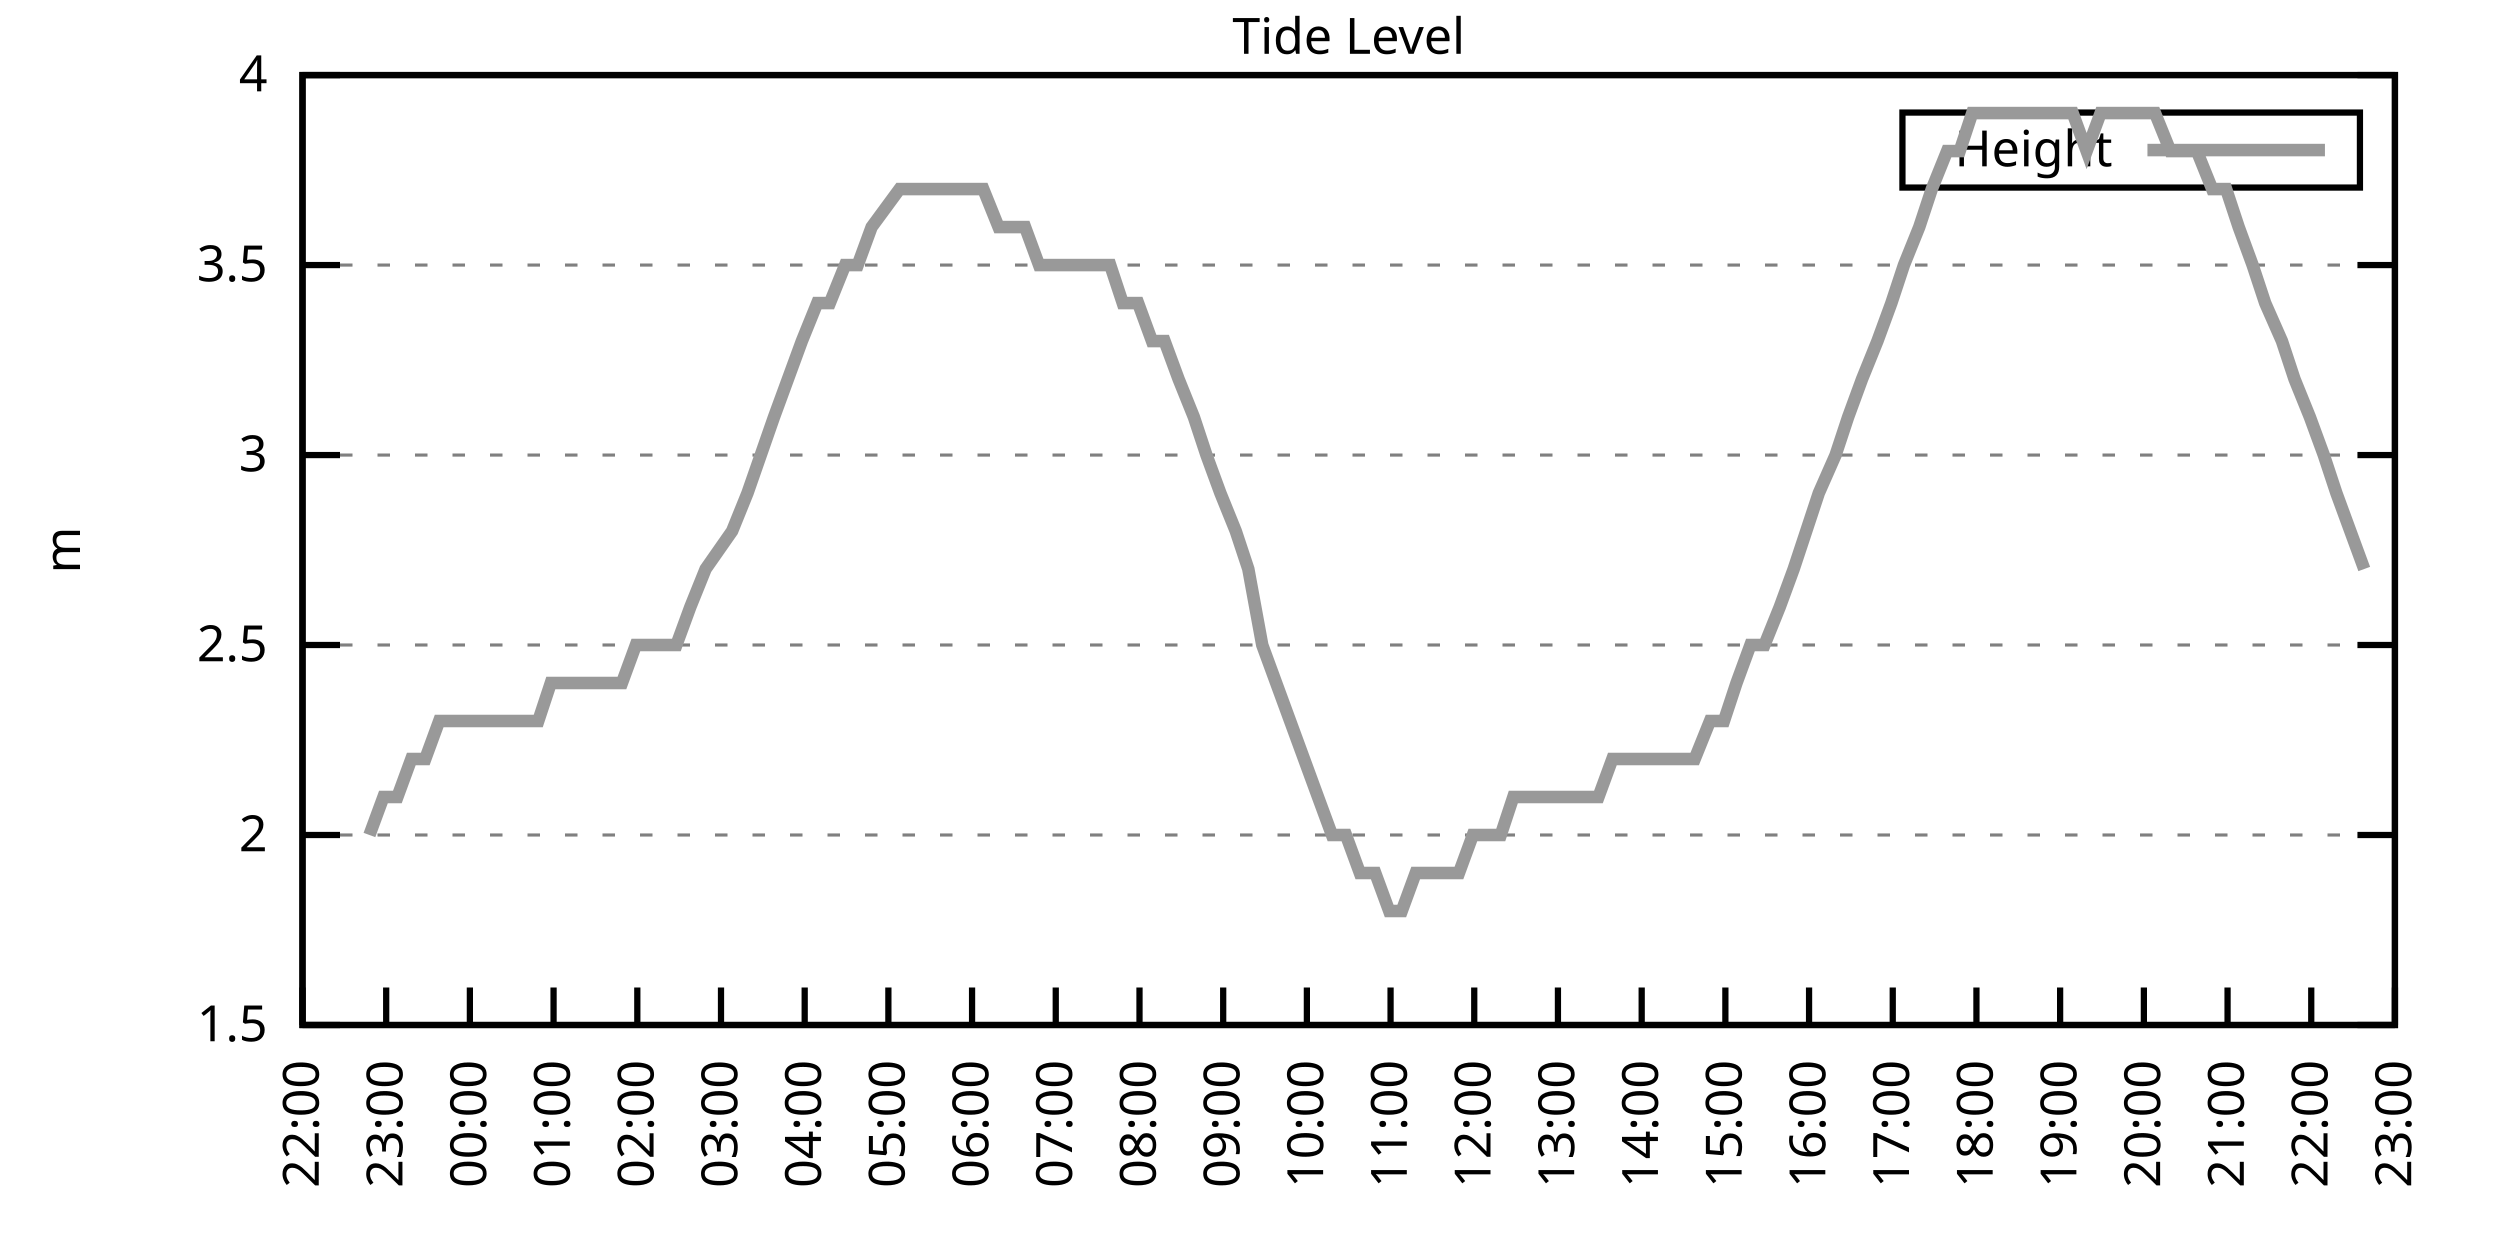
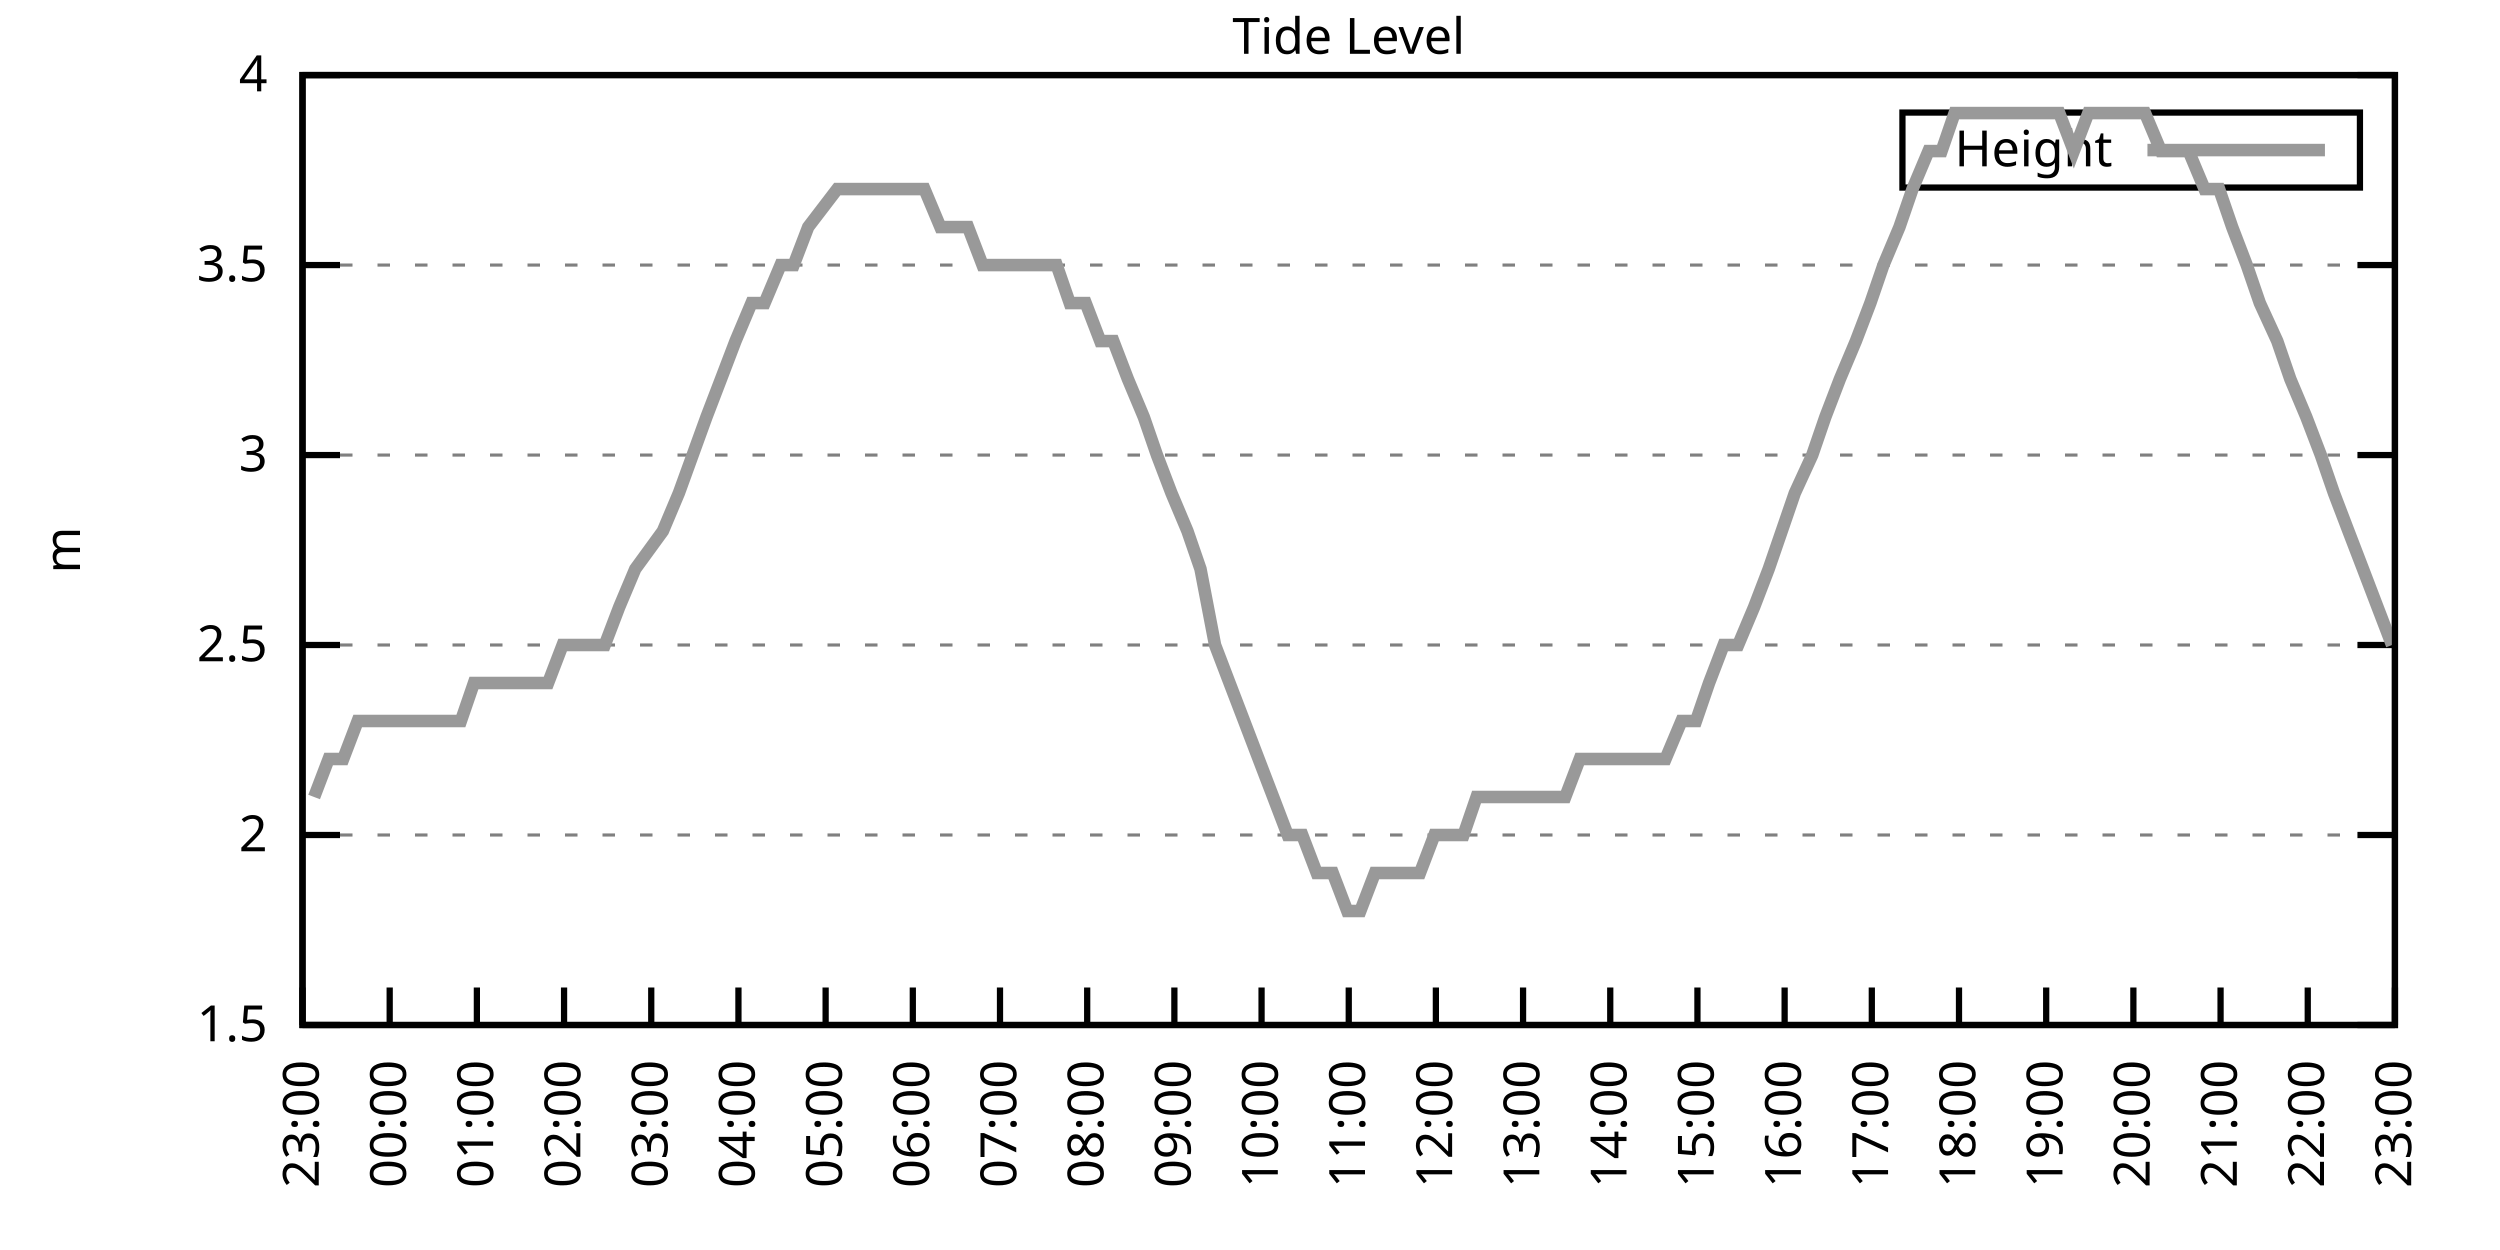
<svg xmlns="http://www.w3.org/2000/svg" xmlns:xlink="http://www.w3.org/1999/xlink" width="400" height="200" viewBox="0 0 400 200">
  <g id="gnuplot_canvas">
    <rect x="0" y="0" width="400" height="200" fill="none" />
    <defs>
      <circle id="gpDot" r="0.5" stroke-width="0.5" stroke="currentColor" />
      <path id="gpPt0" stroke-width="0.333" stroke="currentColor" d="M-1,0 h2 M0,-1 v2" />
      <path id="gpPt1" stroke-width="0.333" stroke="currentColor" d="M-1,-1 L1,1 M1,-1 L-1,1" />
      <path id="gpPt2" stroke-width="0.333" stroke="currentColor" d="M-1,0 L1,0 M0,-1 L0,1 M-1,-1 L1,1 M-1,1 L1,-1" />
      <rect id="gpPt3" stroke-width="0.333" stroke="currentColor" x="-1" y="-1" width="2" height="2" />
      <rect id="gpPt4" stroke-width="0.333" stroke="currentColor" fill="currentColor" x="-1" y="-1" width="2" height="2" />
      <circle id="gpPt5" stroke-width="0.333" stroke="currentColor" cx="0" cy="0" r="1" />
      <use xlink:href="#gpPt5" id="gpPt6" fill="currentColor" stroke="none" />
      <path id="gpPt7" stroke-width="0.333" stroke="currentColor" d="M0,-1.33 L-1.33,0.67 L1.33,0.67 z" />
      <use xlink:href="#gpPt7" id="gpPt8" fill="currentColor" stroke="none" />
      <use xlink:href="#gpPt7" id="gpPt9" stroke="currentColor" transform="rotate(180)" />
      <use xlink:href="#gpPt9" id="gpPt10" fill="currentColor" stroke="none" />
      <use xlink:href="#gpPt3" id="gpPt11" stroke="currentColor" transform="rotate(45)" />
      <use xlink:href="#gpPt11" id="gpPt12" fill="currentColor" stroke="none" />
      <path id="gpPt13" stroke-width="0.333" stroke="currentColor" d="M0,1.330 L1.265,0.411 L0.782,-1.067 L-0.782,-1.076 L-1.265,0.411 z" />
      <use xlink:href="#gpPt13" id="gpPt14" fill="currentColor" stroke="none" />
      <filter id="textbox" filterUnits="objectBoundingBox" x="0" y="0" height="1" width="1">
        <feFlood flood-color="white" flood-opacity="1" result="bgnd" />
        <feComposite in="SourceGraphic" in2="bgnd" operator="atop" />
      </filter>
      <filter id="greybox" filterUnits="objectBoundingBox" x="0" y="0" height="1" width="1">
        <feFlood flood-color="lightgrey" flood-opacity="1" result="grey" />
        <feComposite in="SourceGraphic" in2="grey" operator="atop" />
      </filter>
    </defs>
    <g fill="none" color="white" stroke="currentColor" stroke-width="1.00" stroke-linecap="butt" stroke-linejoin="miter">
</g>
    <g fill="none" color="black" stroke="currentColor" stroke-width="1.00" stroke-linecap="butt" stroke-linejoin="miter">
      <g stroke="none" shape-rendering="crispEdges">
        <polygon fill="rgb(255, 255, 255)" points="48.40,164.00 383.18,164.00 383.18,12.02 48.40,12.02 " />
      </g>
    </g>
    <g fill="none" color="black" stroke="currentColor" stroke-width="1.00" stroke-linecap="butt" stroke-linejoin="miter">
</g>
    <g fill="none" color="black" stroke="black" stroke-width="0.50" stroke-linecap="butt" stroke-linejoin="miter">
</g>
    <g fill="none" color="gray" stroke="currentColor" stroke-width="0.50" stroke-linecap="butt" stroke-linejoin="miter">
      <path stroke="gray" stroke-dasharray="2,4" class="gridline" d="M48.40,164.00 L383.19,164.00  " />
    </g>
    <g fill="none" color="gray" stroke="gray" stroke-width="1.00" stroke-linecap="butt" stroke-linejoin="miter">
</g>
    <g fill="none" color="black" stroke="currentColor" stroke-width="1.00" stroke-linecap="butt" stroke-linejoin="miter">
      <path stroke="black" d="M48.40,164.00 L54.40,164.00 M383.19,164.00 L377.19,164.00  " />
      <g transform="translate(42.80,166.60)" stroke="none" fill="black" font-family="Sans" font-size="8.00" text-anchor="end">
        <text>
          <tspan font-family="Sans"> 1.5</tspan>
        </text>
      </g>
    </g>
    <g fill="none" color="black" stroke="currentColor" stroke-width="1.00" stroke-linecap="butt" stroke-linejoin="miter">
</g>
    <g fill="none" color="black" stroke="black" stroke-width="0.50" stroke-linecap="butt" stroke-linejoin="miter">
</g>
    <g fill="none" color="gray" stroke="currentColor" stroke-width="0.50" stroke-linecap="butt" stroke-linejoin="miter">
      <path stroke="gray" stroke-dasharray="2,4" class="gridline" d="M48.40,133.60 L383.19,133.60  " />
    </g>
    <g fill="none" color="gray" stroke="gray" stroke-width="1.00" stroke-linecap="butt" stroke-linejoin="miter">
</g>
    <g fill="none" color="black" stroke="currentColor" stroke-width="1.00" stroke-linecap="butt" stroke-linejoin="miter">
      <path stroke="black" d="M48.40,133.60 L54.40,133.60 M383.19,133.60 L377.19,133.60  " />
      <g transform="translate(42.80,136.20)" stroke="none" fill="black" font-family="Sans" font-size="8.00" text-anchor="end">
        <text>
          <tspan font-family="Sans"> 2</tspan>
        </text>
      </g>
    </g>
    <g fill="none" color="black" stroke="currentColor" stroke-width="1.00" stroke-linecap="butt" stroke-linejoin="miter">
</g>
    <g fill="none" color="black" stroke="black" stroke-width="0.50" stroke-linecap="butt" stroke-linejoin="miter">
</g>
    <g fill="none" color="gray" stroke="currentColor" stroke-width="0.50" stroke-linecap="butt" stroke-linejoin="miter">
      <path stroke="gray" stroke-dasharray="2,4" class="gridline" d="M48.40,103.20 L383.19,103.20  " />
    </g>
    <g fill="none" color="gray" stroke="gray" stroke-width="1.00" stroke-linecap="butt" stroke-linejoin="miter">
</g>
    <g fill="none" color="black" stroke="currentColor" stroke-width="1.00" stroke-linecap="butt" stroke-linejoin="miter">
      <path stroke="black" d="M48.40,103.20 L54.40,103.20 M383.19,103.20 L377.19,103.20  " />
      <g transform="translate(42.80,105.80)" stroke="none" fill="black" font-family="Sans" font-size="8.00" text-anchor="end">
        <text>
          <tspan font-family="Sans"> 2.5</tspan>
        </text>
      </g>
    </g>
    <g fill="none" color="black" stroke="currentColor" stroke-width="1.00" stroke-linecap="butt" stroke-linejoin="miter">
</g>
    <g fill="none" color="black" stroke="black" stroke-width="0.50" stroke-linecap="butt" stroke-linejoin="miter">
</g>
    <g fill="none" color="gray" stroke="currentColor" stroke-width="0.50" stroke-linecap="butt" stroke-linejoin="miter">
      <path stroke="gray" stroke-dasharray="2,4" class="gridline" d="M48.40,72.81 L383.19,72.81  " />
    </g>
    <g fill="none" color="gray" stroke="gray" stroke-width="1.00" stroke-linecap="butt" stroke-linejoin="miter">
</g>
    <g fill="none" color="black" stroke="currentColor" stroke-width="1.00" stroke-linecap="butt" stroke-linejoin="miter">
      <path stroke="black" d="M48.40,72.81 L54.40,72.81 M383.19,72.81 L377.19,72.81  " />
      <g transform="translate(42.80,75.41)" stroke="none" fill="black" font-family="Sans" font-size="8.00" text-anchor="end">
        <text>
          <tspan font-family="Sans"> 3</tspan>
        </text>
      </g>
    </g>
    <g fill="none" color="black" stroke="currentColor" stroke-width="1.00" stroke-linecap="butt" stroke-linejoin="miter">
</g>
    <g fill="none" color="black" stroke="black" stroke-width="0.50" stroke-linecap="butt" stroke-linejoin="miter">
</g>
    <g fill="none" color="gray" stroke="currentColor" stroke-width="0.50" stroke-linecap="butt" stroke-linejoin="miter">
      <path stroke="gray" stroke-dasharray="2,4" class="gridline" d="M48.40,42.41 L383.19,42.41  " />
    </g>
    <g fill="none" color="gray" stroke="gray" stroke-width="1.00" stroke-linecap="butt" stroke-linejoin="miter">
</g>
    <g fill="none" color="black" stroke="currentColor" stroke-width="1.00" stroke-linecap="butt" stroke-linejoin="miter">
      <path stroke="black" d="M48.40,42.41 L54.40,42.41 M383.19,42.41 L377.19,42.41  " />
      <g transform="translate(42.80,45.01)" stroke="none" fill="black" font-family="Sans" font-size="8.00" text-anchor="end">
        <text>
          <tspan font-family="Sans"> 3.5</tspan>
        </text>
      </g>
    </g>
    <g fill="none" color="black" stroke="currentColor" stroke-width="1.00" stroke-linecap="butt" stroke-linejoin="miter">
</g>
    <g fill="none" color="black" stroke="black" stroke-width="0.50" stroke-linecap="butt" stroke-linejoin="miter">
</g>
    <g fill="none" color="gray" stroke="currentColor" stroke-width="0.50" stroke-linecap="butt" stroke-linejoin="miter">
      <path stroke="gray" stroke-dasharray="2,4" class="gridline" d="M48.40,12.01 L383.19,12.01  " />
    </g>
    <g fill="none" color="gray" stroke="gray" stroke-width="1.00" stroke-linecap="butt" stroke-linejoin="miter">
</g>
    <g fill="none" color="black" stroke="currentColor" stroke-width="1.00" stroke-linecap="butt" stroke-linejoin="miter">
      <path stroke="black" d="M48.40,12.01 L54.40,12.01 M383.19,12.01 L377.19,12.01  " />
      <g transform="translate(42.80,14.61)" stroke="none" fill="black" font-family="Sans" font-size="8.00" text-anchor="end">
        <text>
          <tspan font-family="Sans"> 4</tspan>
        </text>
      </g>
    </g>
    <g fill="none" color="black" stroke="currentColor" stroke-width="1.00" stroke-linecap="butt" stroke-linejoin="miter">
      <path stroke="black" d="M48.40,164.00 L48.40,158.00  " />
      <g transform="translate(51.00,169.60) rotate(270.00)" stroke="none" fill="black" font-family="Sans" font-size="8.00" text-anchor="end">
        <text>
-           <tspan font-family="Sans">22:00</tspan>
-         </text>
-       </g>
-     </g>
-     <g fill="none" color="black" stroke="currentColor" stroke-width="1.00" stroke-linecap="butt" stroke-linejoin="miter">
-       <path stroke="black" d="M61.79,164.00 L61.79,158.00  " />
-       <g transform="translate(64.39,169.60) rotate(270.00)" stroke="none" fill="black" font-family="Sans" font-size="8.00" text-anchor="end">
-         <text>
          <tspan font-family="Sans">23:00</tspan>
        </text>
      </g>
    </g>
    <g fill="none" color="black" stroke="currentColor" stroke-width="1.00" stroke-linecap="butt" stroke-linejoin="miter">
-       <path stroke="black" d="M75.18,164.00 L75.18,158.00  " />
-       <g transform="translate(77.78,169.60) rotate(270.00)" stroke="none" fill="black" font-family="Sans" font-size="8.00" text-anchor="end">
+       <path stroke="black" d="M62.35,164.00 L62.35,158.00  " />
+       <g transform="translate(64.95,169.60) rotate(270.00)" stroke="none" fill="black" font-family="Sans" font-size="8.00" text-anchor="end">
        <text>
          <tspan font-family="Sans">00:00</tspan>
        </text>
      </g>
    </g>
    <g fill="none" color="black" stroke="currentColor" stroke-width="1.00" stroke-linecap="butt" stroke-linejoin="miter">
-       <path stroke="black" d="M88.57,164.00 L88.57,158.00  " />
-       <g transform="translate(91.17,169.60) rotate(270.00)" stroke="none" fill="black" font-family="Sans" font-size="8.00" text-anchor="end">
+       <path stroke="black" d="M76.30,164.00 L76.30,158.00  " />
+       <g transform="translate(78.90,169.60) rotate(270.00)" stroke="none" fill="black" font-family="Sans" font-size="8.00" text-anchor="end">
        <text>
          <tspan font-family="Sans">01:00</tspan>
        </text>
      </g>
    </g>
    <g fill="none" color="black" stroke="currentColor" stroke-width="1.00" stroke-linecap="butt" stroke-linejoin="miter">
-       <path stroke="black" d="M101.97,164.00 L101.97,158.00  " />
-       <g transform="translate(104.57,169.60) rotate(270.00)" stroke="none" fill="black" font-family="Sans" font-size="8.00" text-anchor="end">
+       <path stroke="black" d="M90.25,164.00 L90.25,158.00  " />
+       <g transform="translate(92.85,169.60) rotate(270.00)" stroke="none" fill="black" font-family="Sans" font-size="8.00" text-anchor="end">
        <text>
          <tspan font-family="Sans">02:00</tspan>
        </text>
      </g>
    </g>
    <g fill="none" color="black" stroke="currentColor" stroke-width="1.00" stroke-linecap="butt" stroke-linejoin="miter">
-       <path stroke="black" d="M115.36,164.00 L115.36,158.00  " />
-       <g transform="translate(117.96,169.60) rotate(270.00)" stroke="none" fill="black" font-family="Sans" font-size="8.00" text-anchor="end">
+       <path stroke="black" d="M104.20,164.00 L104.20,158.00  " />
+       <g transform="translate(106.80,169.60) rotate(270.00)" stroke="none" fill="black" font-family="Sans" font-size="8.00" text-anchor="end">
        <text>
          <tspan font-family="Sans">03:00</tspan>
        </text>
      </g>
    </g>
    <g fill="none" color="black" stroke="currentColor" stroke-width="1.00" stroke-linecap="butt" stroke-linejoin="miter">
-       <path stroke="black" d="M128.75,164.00 L128.75,158.00  " />
-       <g transform="translate(131.35,169.60) rotate(270.00)" stroke="none" fill="black" font-family="Sans" font-size="8.00" text-anchor="end">
+       <path stroke="black" d="M118.15,164.00 L118.15,158.00  " />
+       <g transform="translate(120.75,169.60) rotate(270.00)" stroke="none" fill="black" font-family="Sans" font-size="8.00" text-anchor="end">
        <text>
          <tspan font-family="Sans">04:00</tspan>
        </text>
      </g>
    </g>
    <g fill="none" color="black" stroke="currentColor" stroke-width="1.00" stroke-linecap="butt" stroke-linejoin="miter">
-       <path stroke="black" d="M142.14,164.00 L142.14,158.00  " />
-       <g transform="translate(144.74,169.60) rotate(270.00)" stroke="none" fill="black" font-family="Sans" font-size="8.00" text-anchor="end">
+       <path stroke="black" d="M132.10,164.00 L132.10,158.00  " />
+       <g transform="translate(134.70,169.60) rotate(270.00)" stroke="none" fill="black" font-family="Sans" font-size="8.00" text-anchor="end">
        <text>
          <tspan font-family="Sans">05:00</tspan>
        </text>
      </g>
    </g>
    <g fill="none" color="black" stroke="currentColor" stroke-width="1.00" stroke-linecap="butt" stroke-linejoin="miter">
-       <path stroke="black" d="M155.53,164.00 L155.53,158.00  " />
-       <g transform="translate(158.13,169.60) rotate(270.00)" stroke="none" fill="black" font-family="Sans" font-size="8.00" text-anchor="end">
+       <path stroke="black" d="M146.05,164.00 L146.05,158.00  " />
+       <g transform="translate(148.65,169.60) rotate(270.00)" stroke="none" fill="black" font-family="Sans" font-size="8.00" text-anchor="end">
        <text>
          <tspan font-family="Sans">06:00</tspan>
        </text>
      </g>
    </g>
    <g fill="none" color="black" stroke="currentColor" stroke-width="1.00" stroke-linecap="butt" stroke-linejoin="miter">
-       <path stroke="black" d="M168.92,164.00 L168.92,158.00  " />
-       <g transform="translate(171.52,169.60) rotate(270.00)" stroke="none" fill="black" font-family="Sans" font-size="8.00" text-anchor="end">
+       <path stroke="black" d="M160.00,164.00 L160.00,158.00  " />
+       <g transform="translate(162.60,169.60) rotate(270.00)" stroke="none" fill="black" font-family="Sans" font-size="8.00" text-anchor="end">
        <text>
          <tspan font-family="Sans">07:00</tspan>
        </text>
      </g>
    </g>
    <g fill="none" color="black" stroke="currentColor" stroke-width="1.00" stroke-linecap="butt" stroke-linejoin="miter">
-       <path stroke="black" d="M182.32,164.00 L182.32,158.00  " />
-       <g transform="translate(184.92,169.60) rotate(270.00)" stroke="none" fill="black" font-family="Sans" font-size="8.00" text-anchor="end">
+       <path stroke="black" d="M173.95,164.00 L173.95,158.00  " />
+       <g transform="translate(176.55,169.60) rotate(270.00)" stroke="none" fill="black" font-family="Sans" font-size="8.00" text-anchor="end">
        <text>
          <tspan font-family="Sans">08:00</tspan>
        </text>
      </g>
    </g>
    <g fill="none" color="black" stroke="currentColor" stroke-width="1.00" stroke-linecap="butt" stroke-linejoin="miter">
-       <path stroke="black" d="M195.71,164.00 L195.71,158.00  " />
-       <g transform="translate(198.31,169.60) rotate(270.00)" stroke="none" fill="black" font-family="Sans" font-size="8.00" text-anchor="end">
+       <path stroke="black" d="M187.90,164.00 L187.90,158.00  " />
+       <g transform="translate(190.50,169.60) rotate(270.00)" stroke="none" fill="black" font-family="Sans" font-size="8.00" text-anchor="end">
        <text>
          <tspan font-family="Sans">09:00</tspan>
        </text>
      </g>
    </g>
    <g fill="none" color="black" stroke="currentColor" stroke-width="1.00" stroke-linecap="butt" stroke-linejoin="miter">
-       <path stroke="black" d="M209.10,164.00 L209.10,158.00  " />
-       <g transform="translate(211.70,169.60) rotate(270.00)" stroke="none" fill="black" font-family="Sans" font-size="8.00" text-anchor="end">
+       <path stroke="black" d="M201.85,164.00 L201.85,158.00  " />
+       <g transform="translate(204.45,169.60) rotate(270.00)" stroke="none" fill="black" font-family="Sans" font-size="8.00" text-anchor="end">
        <text>
          <tspan font-family="Sans">10:00</tspan>
        </text>
      </g>
    </g>
    <g fill="none" color="black" stroke="currentColor" stroke-width="1.00" stroke-linecap="butt" stroke-linejoin="miter">
-       <path stroke="black" d="M222.49,164.00 L222.49,158.00  " />
-       <g transform="translate(225.09,169.60) rotate(270.00)" stroke="none" fill="black" font-family="Sans" font-size="8.00" text-anchor="end">
+       <path stroke="black" d="M215.80,164.00 L215.80,158.00  " />
+       <g transform="translate(218.40,169.60) rotate(270.00)" stroke="none" fill="black" font-family="Sans" font-size="8.00" text-anchor="end">
        <text>
          <tspan font-family="Sans">11:00</tspan>
        </text>
      </g>
    </g>
    <g fill="none" color="black" stroke="currentColor" stroke-width="1.00" stroke-linecap="butt" stroke-linejoin="miter">
-       <path stroke="black" d="M235.88,164.00 L235.88,158.00  " />
-       <g transform="translate(238.48,169.60) rotate(270.00)" stroke="none" fill="black" font-family="Sans" font-size="8.00" text-anchor="end">
+       <path stroke="black" d="M229.74,164.00 L229.74,158.00  " />
+       <g transform="translate(232.34,169.60) rotate(270.00)" stroke="none" fill="black" font-family="Sans" font-size="8.00" text-anchor="end">
        <text>
          <tspan font-family="Sans">12:00</tspan>
        </text>
      </g>
    </g>
    <g fill="none" color="black" stroke="currentColor" stroke-width="1.00" stroke-linecap="butt" stroke-linejoin="miter">
-       <path stroke="black" d="M249.27,164.00 L249.27,158.00  " />
-       <g transform="translate(251.87,169.60) rotate(270.00)" stroke="none" fill="black" font-family="Sans" font-size="8.00" text-anchor="end">
+       <path stroke="black" d="M243.69,164.00 L243.69,158.00  " />
+       <g transform="translate(246.29,169.60) rotate(270.00)" stroke="none" fill="black" font-family="Sans" font-size="8.00" text-anchor="end">
        <text>
          <tspan font-family="Sans">13:00</tspan>
        </text>
      </g>
    </g>
    <g fill="none" color="black" stroke="currentColor" stroke-width="1.00" stroke-linecap="butt" stroke-linejoin="miter">
-       <path stroke="black" d="M262.67,164.00 L262.67,158.00  " />
-       <g transform="translate(265.27,169.60) rotate(270.00)" stroke="none" fill="black" font-family="Sans" font-size="8.00" text-anchor="end">
+       <path stroke="black" d="M257.64,164.00 L257.64,158.00  " />
+       <g transform="translate(260.24,169.60) rotate(270.00)" stroke="none" fill="black" font-family="Sans" font-size="8.00" text-anchor="end">
        <text>
          <tspan font-family="Sans">14:00</tspan>
        </text>
      </g>
    </g>
    <g fill="none" color="black" stroke="currentColor" stroke-width="1.00" stroke-linecap="butt" stroke-linejoin="miter">
-       <path stroke="black" d="M276.06,164.00 L276.06,158.00  " />
-       <g transform="translate(278.66,169.60) rotate(270.00)" stroke="none" fill="black" font-family="Sans" font-size="8.00" text-anchor="end">
+       <path stroke="black" d="M271.59,164.00 L271.59,158.00  " />
+       <g transform="translate(274.19,169.60) rotate(270.00)" stroke="none" fill="black" font-family="Sans" font-size="8.00" text-anchor="end">
        <text>
          <tspan font-family="Sans">15:00</tspan>
        </text>
      </g>
    </g>
    <g fill="none" color="black" stroke="currentColor" stroke-width="1.00" stroke-linecap="butt" stroke-linejoin="miter">
-       <path stroke="black" d="M289.45,164.00 L289.45,158.00  " />
-       <g transform="translate(292.05,169.60) rotate(270.00)" stroke="none" fill="black" font-family="Sans" font-size="8.00" text-anchor="end">
+       <path stroke="black" d="M285.54,164.00 L285.54,158.00  " />
+       <g transform="translate(288.14,169.60) rotate(270.00)" stroke="none" fill="black" font-family="Sans" font-size="8.00" text-anchor="end">
        <text>
          <tspan font-family="Sans">16:00</tspan>
        </text>
      </g>
    </g>
    <g fill="none" color="black" stroke="currentColor" stroke-width="1.00" stroke-linecap="butt" stroke-linejoin="miter">
-       <path stroke="black" d="M302.84,164.00 L302.84,158.00  " />
-       <g transform="translate(305.44,169.60) rotate(270.00)" stroke="none" fill="black" font-family="Sans" font-size="8.00" text-anchor="end">
+       <path stroke="black" d="M299.49,164.00 L299.49,158.00  " />
+       <g transform="translate(302.09,169.60) rotate(270.00)" stroke="none" fill="black" font-family="Sans" font-size="8.00" text-anchor="end">
        <text>
          <tspan font-family="Sans">17:00</tspan>
        </text>
      </g>
    </g>
    <g fill="none" color="black" stroke="currentColor" stroke-width="1.00" stroke-linecap="butt" stroke-linejoin="miter">
-       <path stroke="black" d="M316.23,164.00 L316.23,158.00  " />
-       <g transform="translate(318.83,169.60) rotate(270.00)" stroke="none" fill="black" font-family="Sans" font-size="8.00" text-anchor="end">
+       <path stroke="black" d="M313.44,164.00 L313.44,158.00  " />
+       <g transform="translate(316.04,169.60) rotate(270.00)" stroke="none" fill="black" font-family="Sans" font-size="8.00" text-anchor="end">
        <text>
          <tspan font-family="Sans">18:00</tspan>
        </text>
      </g>
    </g>
    <g fill="none" color="black" stroke="currentColor" stroke-width="1.00" stroke-linecap="butt" stroke-linejoin="miter">
-       <path stroke="black" d="M329.62,164.00 L329.62,158.00  " />
-       <g transform="translate(332.22,169.60) rotate(270.00)" stroke="none" fill="black" font-family="Sans" font-size="8.00" text-anchor="end">
+       <path stroke="black" d="M327.39,164.00 L327.39,158.00  " />
+       <g transform="translate(329.99,169.60) rotate(270.00)" stroke="none" fill="black" font-family="Sans" font-size="8.00" text-anchor="end">
        <text>
          <tspan font-family="Sans">19:00</tspan>
        </text>
      </g>
    </g>
    <g fill="none" color="black" stroke="currentColor" stroke-width="1.00" stroke-linecap="butt" stroke-linejoin="miter">
-       <path stroke="black" d="M343.02,164.00 L343.02,158.00  " />
-       <g transform="translate(345.62,169.60) rotate(270.00)" stroke="none" fill="black" font-family="Sans" font-size="8.00" text-anchor="end">
+       <path stroke="black" d="M341.34,164.00 L341.34,158.00  " />
+       <g transform="translate(343.94,169.60) rotate(270.00)" stroke="none" fill="black" font-family="Sans" font-size="8.00" text-anchor="end">
        <text>
          <tspan font-family="Sans">20:00</tspan>
        </text>
      </g>
    </g>
    <g fill="none" color="black" stroke="currentColor" stroke-width="1.00" stroke-linecap="butt" stroke-linejoin="miter">
-       <path stroke="black" d="M356.41,164.00 L356.41,158.00  " />
-       <g transform="translate(359.01,169.60) rotate(270.00)" stroke="none" fill="black" font-family="Sans" font-size="8.00" text-anchor="end">
+       <path stroke="black" d="M355.29,164.00 L355.29,158.00  " />
+       <g transform="translate(357.89,169.60) rotate(270.00)" stroke="none" fill="black" font-family="Sans" font-size="8.00" text-anchor="end">
        <text>
          <tspan font-family="Sans">21:00</tspan>
        </text>
      </g>
    </g>
    <g fill="none" color="black" stroke="currentColor" stroke-width="1.00" stroke-linecap="butt" stroke-linejoin="miter">
-       <path stroke="black" d="M369.80,164.00 L369.80,158.00  " />
-       <g transform="translate(372.40,169.60) rotate(270.00)" stroke="none" fill="black" font-family="Sans" font-size="8.00" text-anchor="end">
+       <path stroke="black" d="M369.24,164.00 L369.24,158.00  " />
+       <g transform="translate(371.84,169.60) rotate(270.00)" stroke="none" fill="black" font-family="Sans" font-size="8.00" text-anchor="end">
        <text>
          <tspan font-family="Sans">22:00</tspan>
        </text>
      </g>
    </g>
    <g fill="none" color="black" stroke="currentColor" stroke-width="1.00" stroke-linecap="butt" stroke-linejoin="miter">
      <path stroke="black" d="M383.19,164.00 L383.19,158.00  " />
      <g transform="translate(385.79,169.60) rotate(270.00)" stroke="none" fill="black" font-family="Sans" font-size="8.00" text-anchor="end">
        <text>
          <tspan font-family="Sans">23:00</tspan>
        </text>
      </g>
    </g>
    <g fill="none" color="black" stroke="currentColor" stroke-width="1.00" stroke-linecap="butt" stroke-linejoin="miter">
</g>
    <g fill="none" color="black" stroke="currentColor" stroke-width="1.00" stroke-linecap="butt" stroke-linejoin="miter">
      <path stroke="black" d="M48.40,12.01 L48.40,164.00 L383.19,164.00 L383.19,12.01 L48.40,12.01 Z  " />
    </g>
    <g fill="none" color="black" stroke="currentColor" stroke-width="1.00" stroke-linecap="butt" stroke-linejoin="miter">
</g>
    <g fill="none" color="black" stroke="currentColor" stroke-width="1.00" stroke-linecap="butt" stroke-linejoin="miter">
      <path stroke="black" d="M304.39,30.01 L304.39,18.01 L377.59,18.01 L377.59,30.01 L304.39,30.01 Z  " />
    </g>
    <g id="Tide_level_plot_1">
      <g fill="none" color="white" stroke="black" stroke-width="2.00" stroke-linecap="butt" stroke-linejoin="miter">
</g>
      <g fill="none" color="black" stroke="currentColor" stroke-width="2.00" stroke-linecap="butt" stroke-linejoin="miter">
        <g transform="translate(337.99,26.61)" stroke="none" fill="black" font-family="Sans" font-size="8.00" text-anchor="end">
          <text>
            <tspan font-family="Sans">Height</tspan>
          </text>
        </g>
      </g>
      <g fill="none" color="black" stroke="currentColor" stroke-width="2.00" stroke-linecap="butt" stroke-linejoin="miter">
-         <path stroke="rgb(153, 153, 153)" d="M343.59,24.01 L371.99,24.01 M59.11,133.60 L61.35,127.52 L63.58,127.52 L65.81,121.44 L68.04,121.44 L70.27,115.36   L72.50,115.36 L74.74,115.36 L77.19,115.36 L79.42,115.36 L81.66,115.36 L83.89,115.36 L86.12,115.36 L88.13,109.28   L90.58,109.28 L92.82,109.28 L94.82,109.28 L96.83,109.28 L99.51,109.28 L101.74,103.20 L103.75,103.20 L106.21,103.20   L108.22,103.20 L110.45,97.12 L112.90,91.04 L117.14,84.97 L119.60,78.89 L123.84,66.73 L126.07,60.65 L128.30,54.57   L130.76,48.49 L132.77,48.49 L135.22,42.41 L137.23,42.41 L139.46,36.33 L143.93,30.25 L146.38,30.25 L148.39,30.25   L150.85,30.25 L152.85,30.25 L155.09,30.25 L157.32,30.25 L159.77,36.33 L162.01,36.33 L164.01,36.33 L166.25,42.41   L168.48,42.41 L170.93,42.41 L172.94,42.41 L175.17,42.41 L177.63,42.41 L179.64,48.49 L182.09,48.49 L184.32,54.57   L186.33,54.57 L188.57,60.65 L191.02,66.73 L193.03,72.81 L195.26,78.89 L197.72,84.97 L199.73,91.04 L201.96,103.20   L204.19,109.28 L206.42,115.36 L208.65,121.44 L210.88,127.52 L213.12,133.60 L215.35,133.60 L217.58,139.68 L220.04,139.68   L222.27,145.76 L224.28,145.76 L226.51,139.68 L228.74,139.68 L230.97,139.68 L233.43,139.68 L235.66,133.60 L237.67,133.60   L240.12,133.60 L242.13,127.52 L244.36,127.52 L246.82,127.52 L249.05,127.52 L251.06,127.52 L253.29,127.52 L255.75,127.52   L257.98,121.44 L259.99,121.44 L262.44,121.44 L264.67,121.44 L266.91,121.44 L268.92,121.44 L271.15,121.44 L273.60,115.36   L275.83,115.36 L277.84,109.28 L280.07,103.20 L282.31,103.20 L284.76,97.12 L286.99,91.04 L289.00,84.97 L291.01,78.89   L293.69,72.81 L295.70,66.73 L297.93,60.65 L300.39,54.57 L302.62,48.49 L304.63,42.41 L307.08,36.33 L309.09,30.25   L311.54,24.17 L313.55,24.17 L315.56,18.09 L318.24,18.09 L320.47,18.09 L322.48,18.09 L324.71,18.09 L327.17,18.09   L329.18,18.09 L331.63,18.09 L333.86,24.17 L336.10,18.09 L338.10,18.09 L340.11,18.09 L342.79,18.09 L344.80,18.09   L347.26,24.17 L349.26,24.17 L351.50,24.17 L353.95,30.25 L356.18,30.25 L358.19,36.33 L360.42,42.41 L362.43,48.49   L365.11,54.57 L367.12,60.65 L369.58,66.73 L371.81,72.81 L373.82,78.89 L376.05,84.97 L378.28,91.04  " />
+         <path stroke="rgb(153, 153, 153)" d="M343.59,24.01 L371.99,24.01 M50.26,127.52 L52.58,121.44 L54.91,121.44 L57.23,115.36 L59.56,115.36 L61.88,115.36   L64.44,115.36 L66.77,115.36 L69.09,115.36 L71.42,115.36 L73.74,115.36 L75.83,109.28 L78.39,109.28 L80.72,109.28   L82.81,109.28 L84.90,109.28 L87.69,109.28 L90.02,103.20 L92.11,103.20 L94.67,103.20 L96.76,103.20 L99.08,97.12   L101.64,91.04 L106.06,84.97 L108.62,78.89 L113.03,66.73 L115.36,60.65 L117.68,54.57 L120.24,48.49 L122.33,48.49   L124.89,42.41 L126.98,42.41 L129.31,36.33 L133.96,30.25 L136.51,30.25 L138.61,30.25 L141.16,30.25 L143.26,30.25   L145.58,30.25 L147.91,30.25 L150.46,36.33 L152.79,36.33 L154.88,36.33 L157.21,42.41 L159.53,42.41 L162.09,42.41   L164.18,42.41 L166.51,42.41 L169.06,42.41 L171.16,48.49 L173.71,48.49 L176.04,54.57 L178.13,54.57 L180.46,60.65   L183.01,66.73 L185.11,72.81 L187.43,78.89 L189.99,84.97 L192.08,91.04 L194.41,103.20 L196.73,109.28 L199.06,115.36   L201.38,121.44 L203.71,127.52 L206.03,133.60 L208.36,133.60 L210.68,139.68 L213.24,139.68 L215.56,145.76 L217.65,145.76   L219.98,139.68 L222.30,139.68 L224.63,139.68 L227.19,139.68 L229.51,133.60 L231.60,133.60 L234.16,133.60 L236.25,127.52   L238.58,127.52 L241.14,127.52 L243.46,127.52 L245.55,127.52 L247.88,127.52 L250.44,127.52 L252.76,121.44 L254.85,121.44   L257.41,121.44 L259.74,121.44 L262.06,121.44 L264.15,121.44 L266.48,121.44 L269.04,115.36 L271.36,115.36 L273.45,109.28   L275.78,103.20 L278.10,103.20 L280.66,97.12 L282.99,91.04 L285.08,84.97 L287.17,78.89 L289.96,72.81 L292.05,66.73   L294.38,60.65 L296.94,54.57 L299.26,48.49 L301.35,42.41 L303.91,36.33 L306.00,30.25 L308.56,24.17 L310.65,24.17   L312.74,18.09 L315.53,18.09 L317.86,18.09 L319.95,18.09 L322.28,18.09 L324.83,18.09 L326.93,18.09 L329.48,18.09   L331.81,24.17 L334.13,18.09 L336.23,18.09 L338.32,18.09 L341.11,18.09 L343.20,18.09 L345.76,24.17 L347.85,24.17   L350.18,24.17 L352.73,30.25 L355.06,30.25 L357.15,36.33 L359.48,42.41 L361.57,48.49 L364.36,54.57 L366.45,60.65   L369.01,66.73 L371.33,72.81 L373.43,78.89 L375.75,84.97 L378.08,91.04 L380.40,97.12 L382.73,103.20  " />
      </g>
    </g>
    <g fill="none" color="black" stroke="currentColor" stroke-width="2.00" stroke-linecap="butt" stroke-linejoin="miter">
</g>
    <g fill="none" color="black" stroke="black" stroke-width="1.00" stroke-linecap="butt" stroke-linejoin="miter">
</g>
    <g fill="none" color="black" stroke="currentColor" stroke-width="1.00" stroke-linecap="butt" stroke-linejoin="miter">
      <path stroke="black" d="M48.40,12.01 L48.40,164.00 L383.19,164.00 L383.19,12.01 L48.40,12.01 Z  " />
      <g transform="translate(12.80,88.01) rotate(270.00)" stroke="none" fill="black" font-family="Sans" font-size="8.00" text-anchor="middle">
        <text>
          <tspan font-family="Sans">m</tspan>
        </text>
      </g>
    </g>
    <g fill="none" color="black" stroke="currentColor" stroke-width="1.00" stroke-linecap="butt" stroke-linejoin="miter">
</g>
    <g fill="none" color="black" stroke="currentColor" stroke-width="1.00" stroke-linecap="butt" stroke-linejoin="miter">
      <g transform="translate(215.79,8.61)" stroke="none" fill="black" font-family="Sans" font-size="8.00" text-anchor="middle">
        <text>
          <tspan font-family="Sans">Tide Level</tspan>
        </text>
      </g>
    </g>
    <g fill="none" color="black" stroke="currentColor" stroke-width="1.00" stroke-linecap="butt" stroke-linejoin="miter">
</g>
  </g>
</svg>
